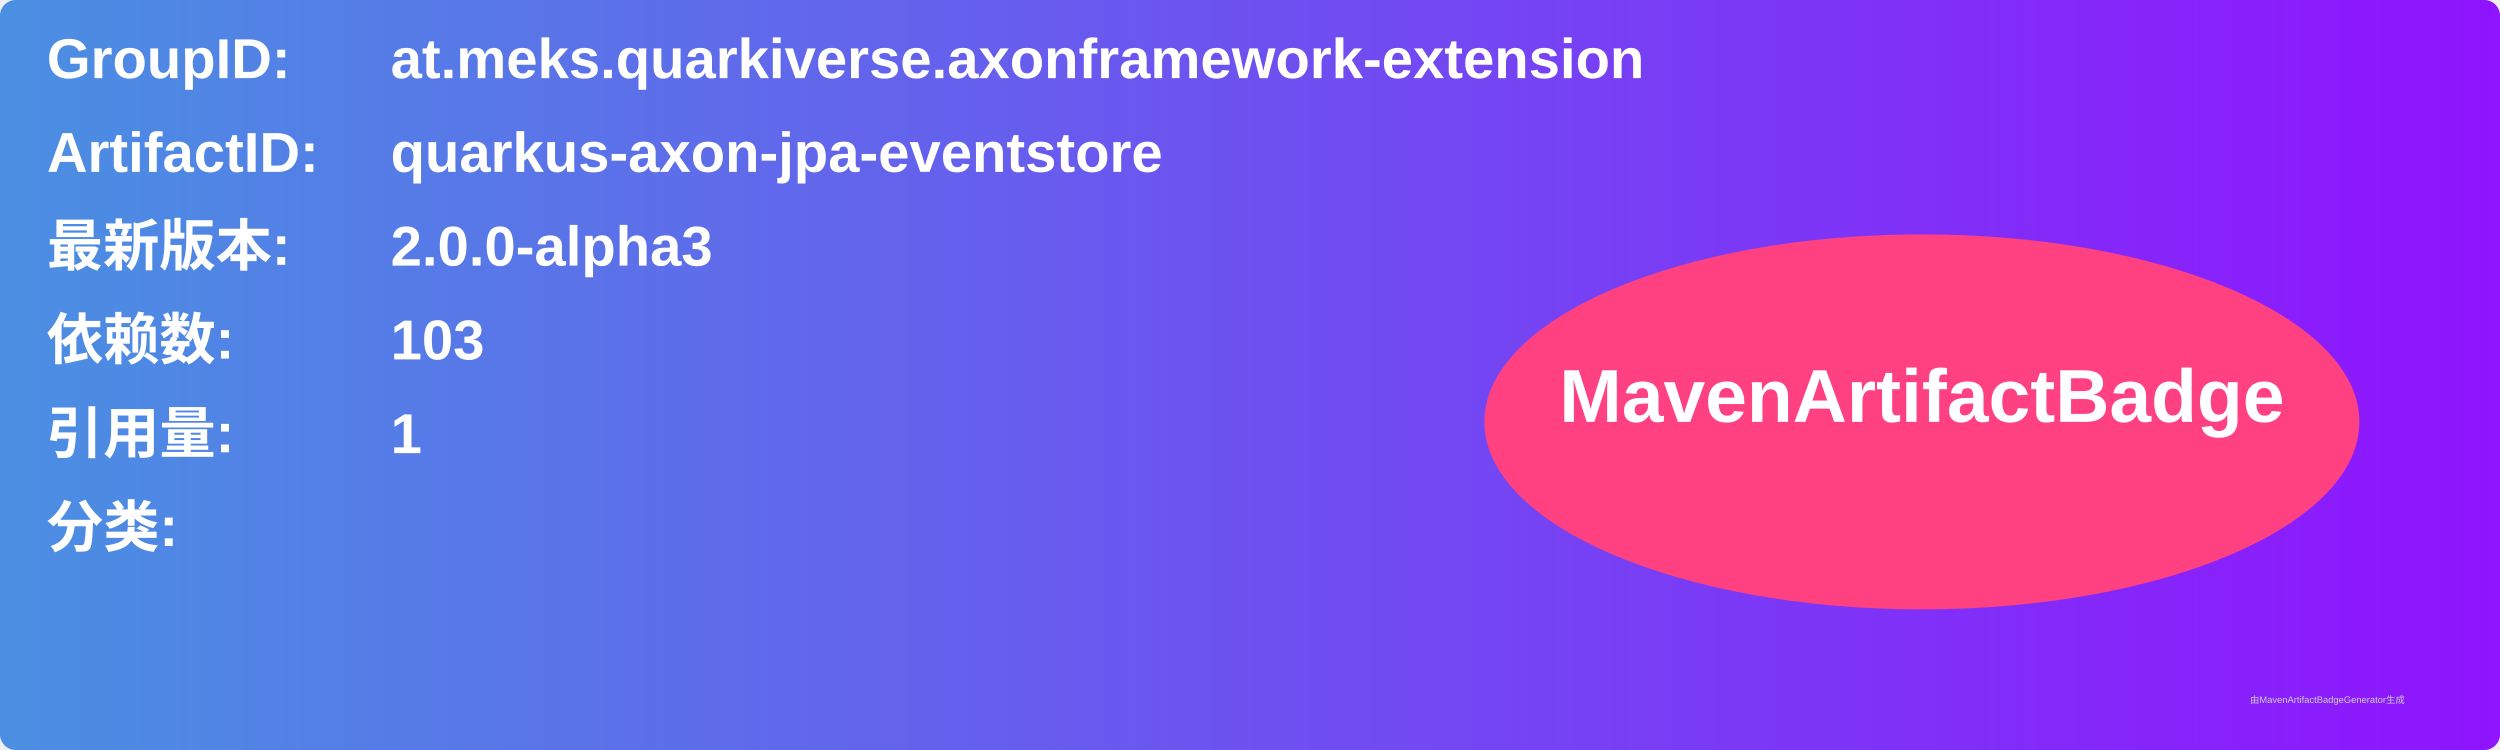
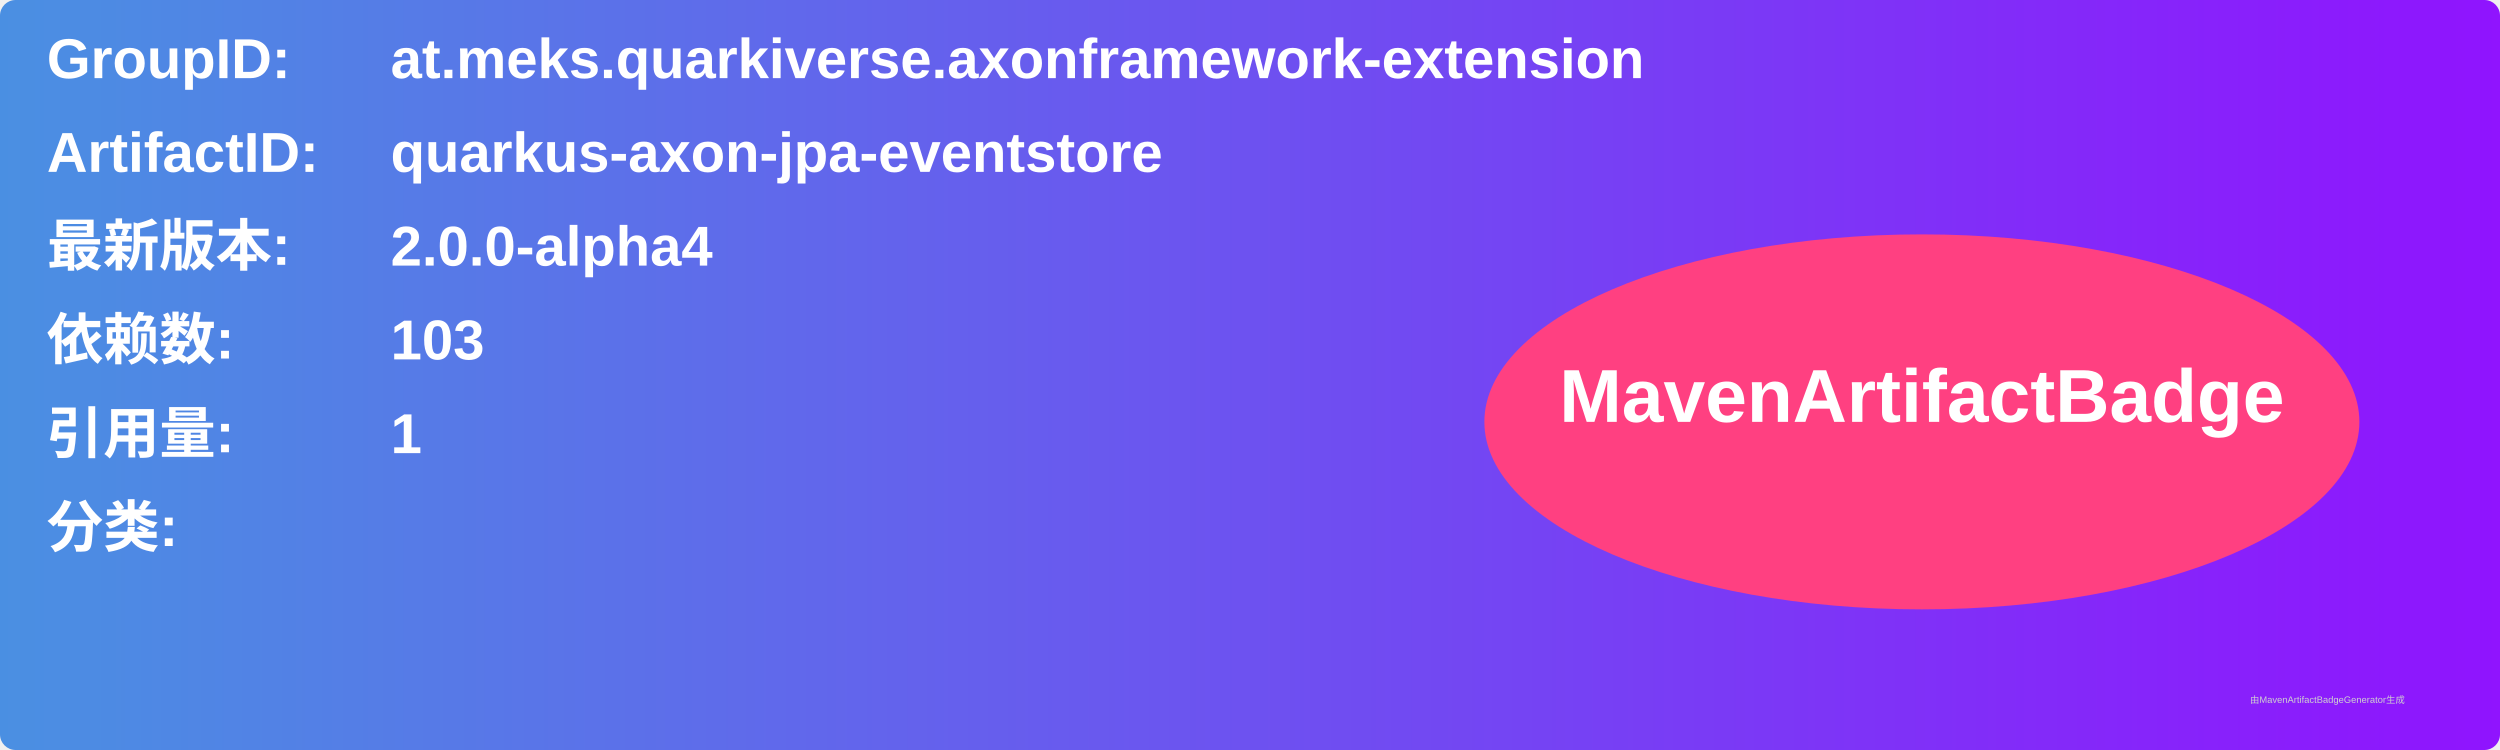
<svg xmlns="http://www.w3.org/2000/svg" width="800" height="240" viewBox="0 0 800 240">
  <linearGradient id="grad" x1="0%" y1="0%" x2="100%" y2="0%">
    <stop offset="0%" stop-color="#4a90e2" />
    <stop offset="100%" stop-color="#9013fe" />
  </linearGradient>
  <rect width="100%" height="100%" rx="5" ry="5" fill="url(#grad)" />
  <g transform="translate(15, 15)">
    <text x="0" y="10" font-family="Arial" font-size="18" fill="white" font-weight="bold" width="260">GroupID:</text>
    <text x="110" y="10" font-family="Arial" font-size="18" fill="white" font-weight="bold" width="460">at.meks.quarkiverse.axonframework-extension</text>
    <text x="0" y="40" font-family="Arial" font-size="18" fill="white" font-weight="bold" width="260">ArtifactID:</text>
    <text x="110" y="40" font-family="Arial" font-size="18" fill="white" font-weight="bold" width="460">quarkus-axon-jpa-eventstore</text>
    <text x="0" y="70" font-family="Arial" font-size="18" fill="white" font-weight="bold">最新版本:</text>
    <text x="110" y="70" font-family="Arial" font-size="18" fill="white" font-weight="bold">
-       <tspan font-weight="bold">2.0.0-alpha3</tspan>
+       <tspan font-weight="bold">2.0.0-alpha4</tspan>
    </text>
    <text x="0" y="100" font-family="Arial" font-size="18" fill="white" font-weight="bold">依赖数: </text>
    <text x="110" y="100" font-family="Arial" font-size="18" fill="white">
      <tspan font-weight="bold">103</tspan>
    </text>
    <text x="0" y="130" font-family="Arial" font-size="18" fill="white" font-weight="bold">引用量: </text>
    <text x="110" y="130" font-family="Arial" font-size="18" fill="white">
      <tspan font-weight="bold">1</tspan>
    </text>
    <text x="0" y="160" font-family="Arial" font-size="18" fill="white" font-weight="bold">分类:</text>
    <text x="10" y="190" font-family="Arial" font-size="10" fill="white">
      <tspan font-weight="bold" />
    </text>
    <ellipse cx="600" cy="120" rx="140" ry="60" fill="#ff4081" />
    <text x="600" y="120" text-anchor="middle" font-family="Arial" font-size="24" fill="white" font-weight="bold">MavenArtifactBadge</text>
  </g>
  <text x="720" y="225" font-family="Arial" font-size="3" fill="#d0d0d0">由MavenArtifactBadgeGenerator生成</text>
</svg>
